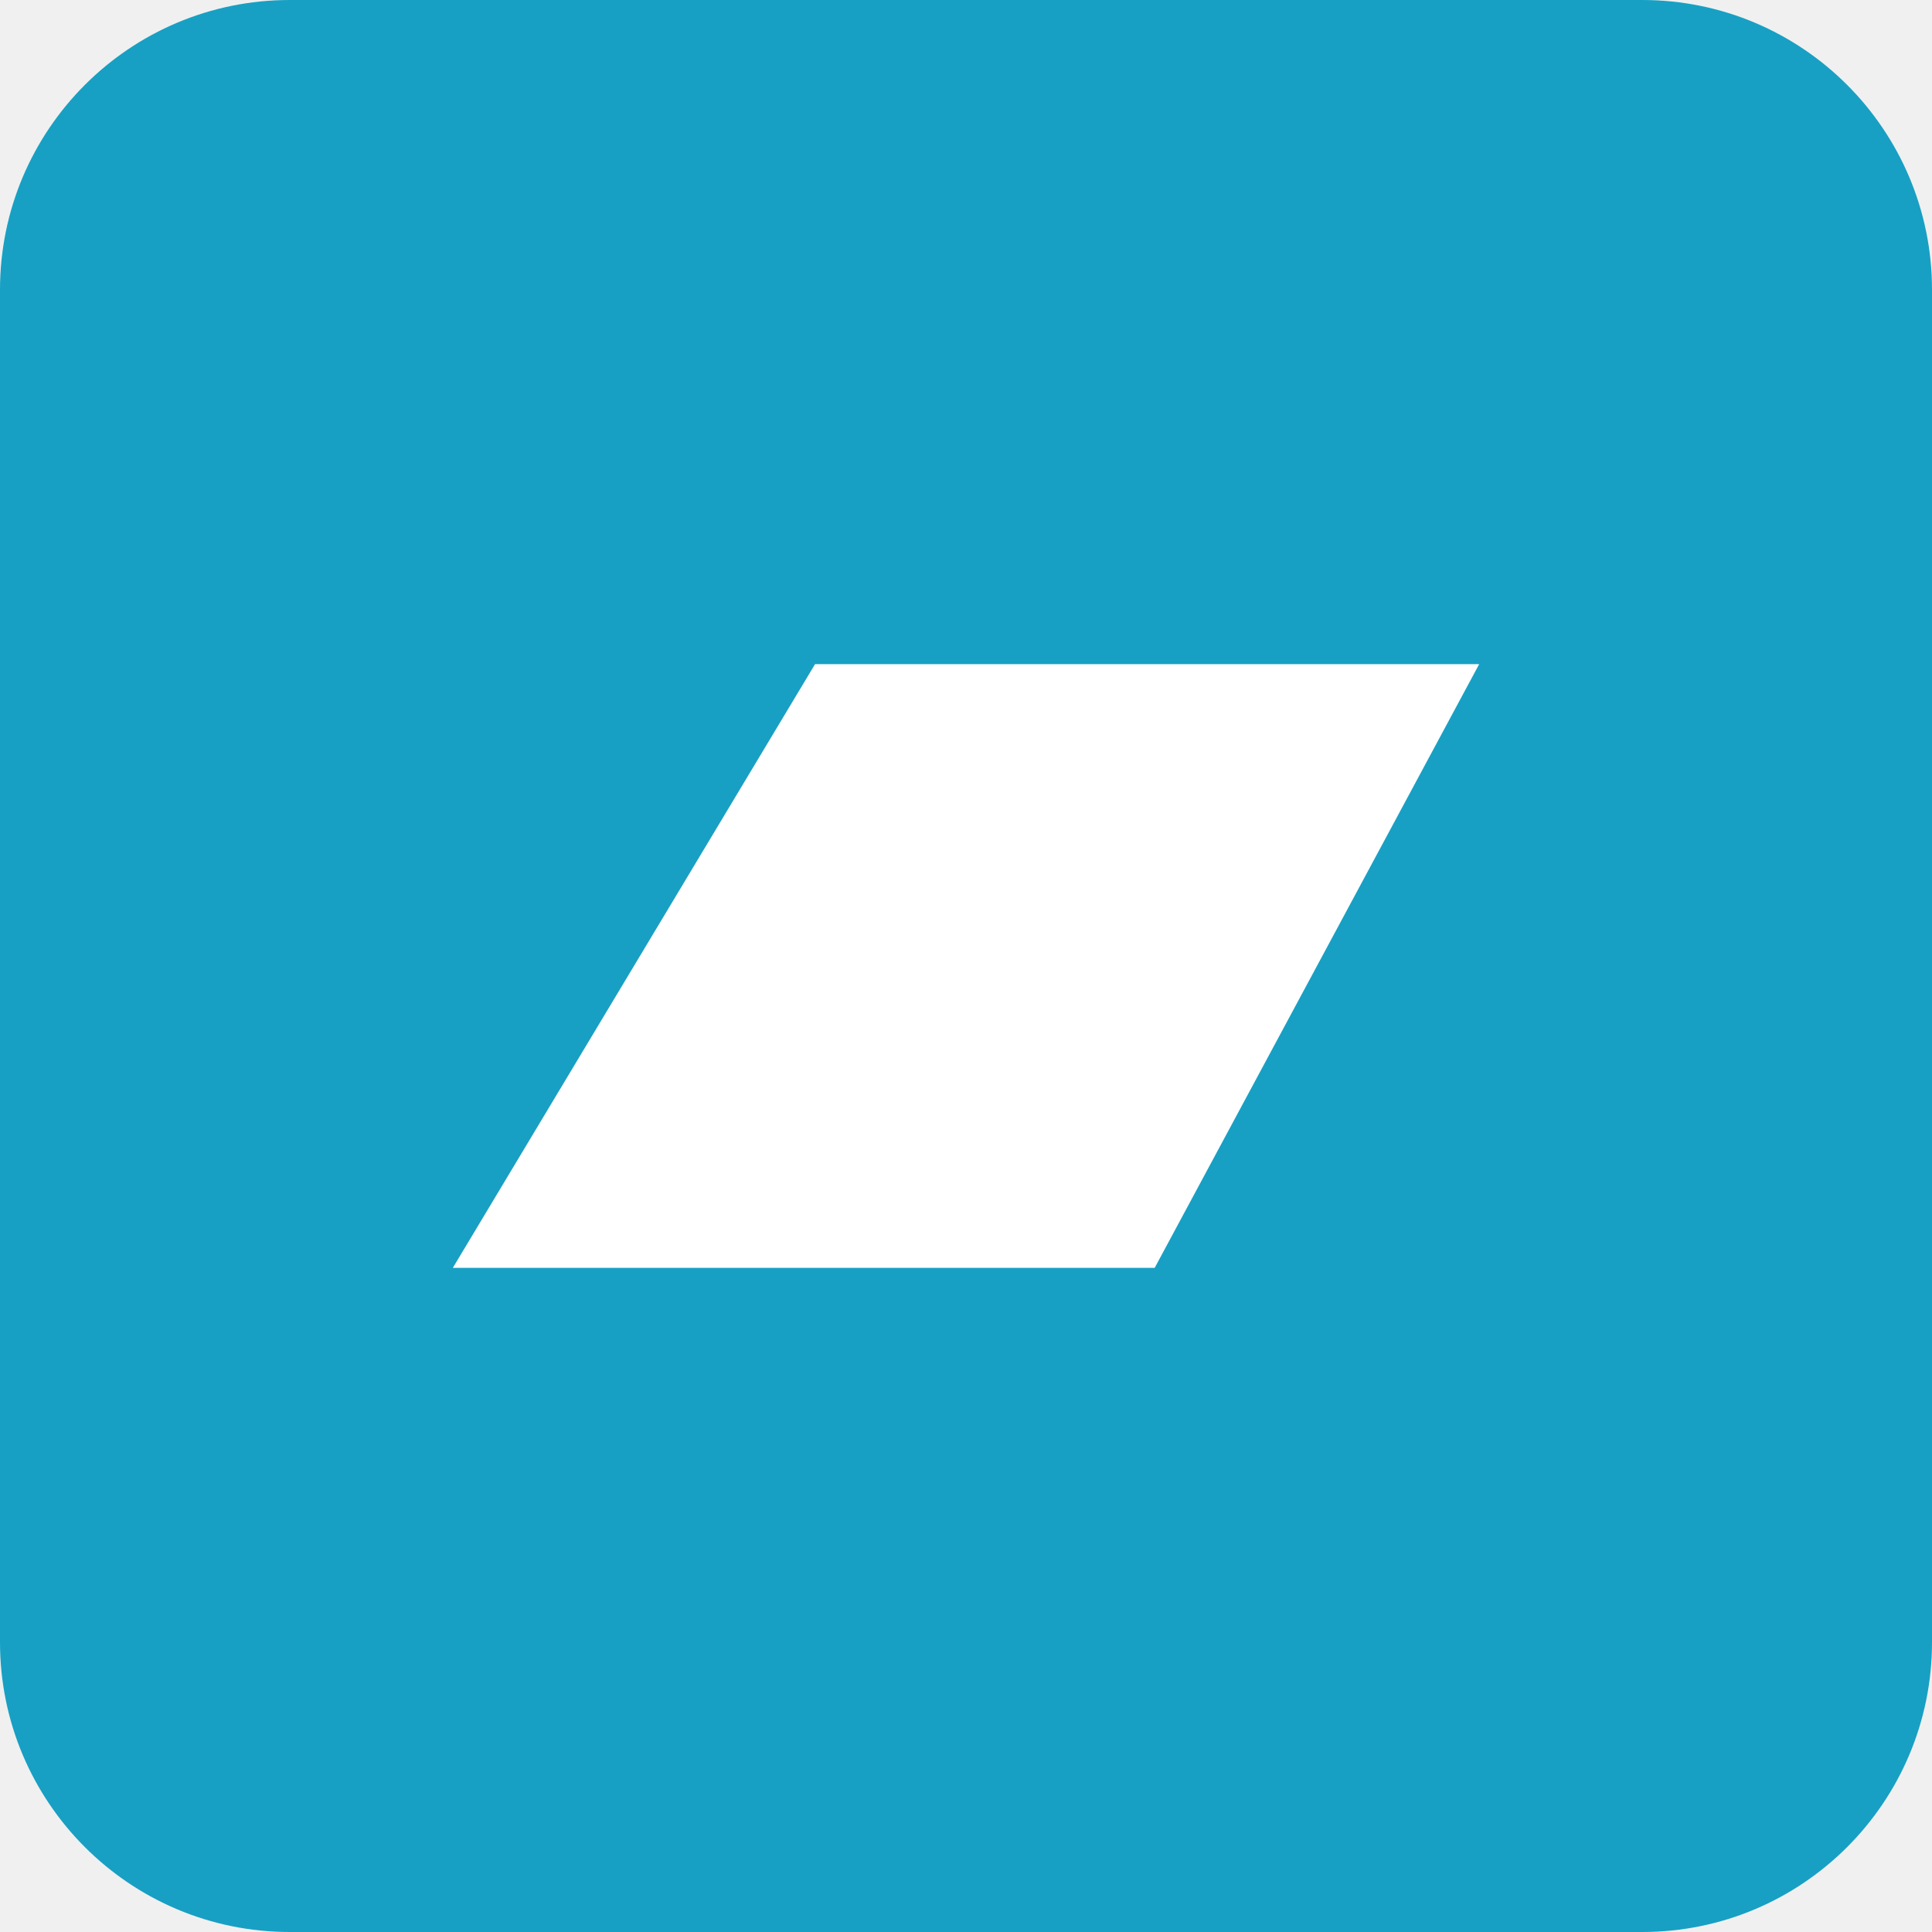
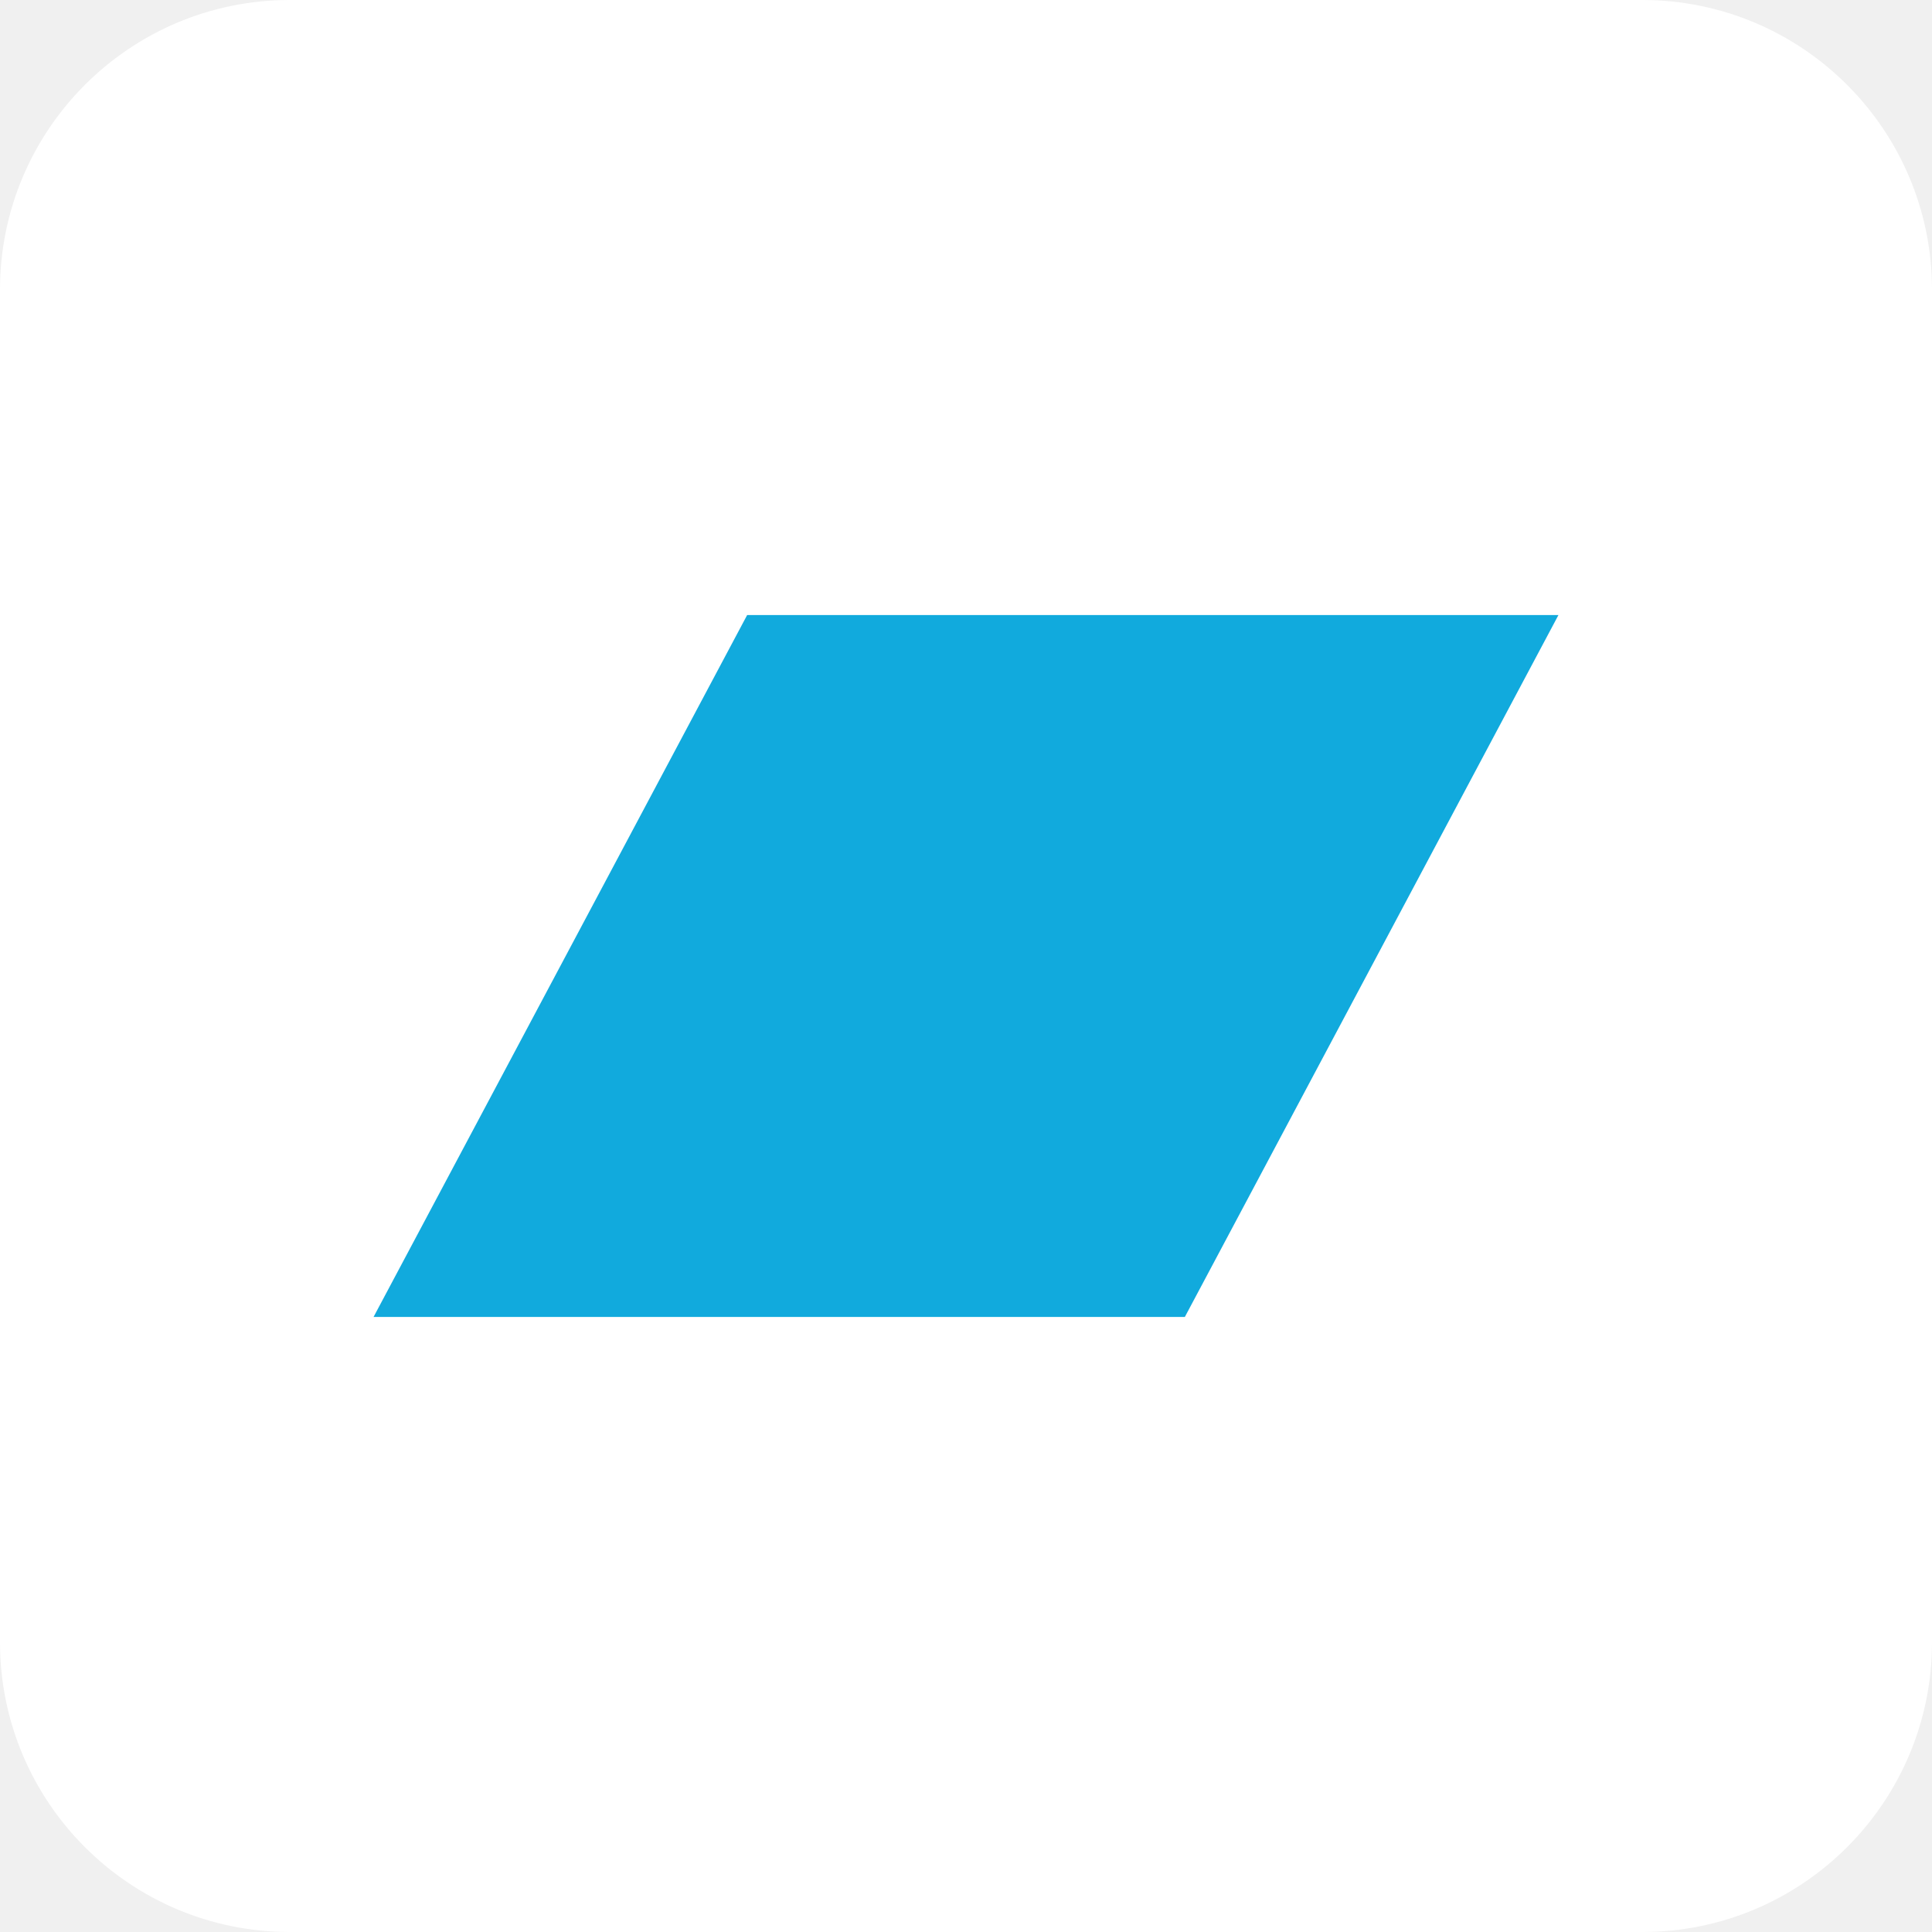
<svg xmlns="http://www.w3.org/2000/svg" aria-label="Bandcamp" role="img" viewBox="0 0 512 512">
-   <rect width="512" height="512" rx="15%" fill="#17a0c4" />
-   <path fill="#FFF" d="M120 336h186l86-160H216" />
+   <rect width="512" height="512" rx="15%" fill="#fff" />
+   <path fill="#1ad" d="M99 349h215l99-186H198" />
</svg>
